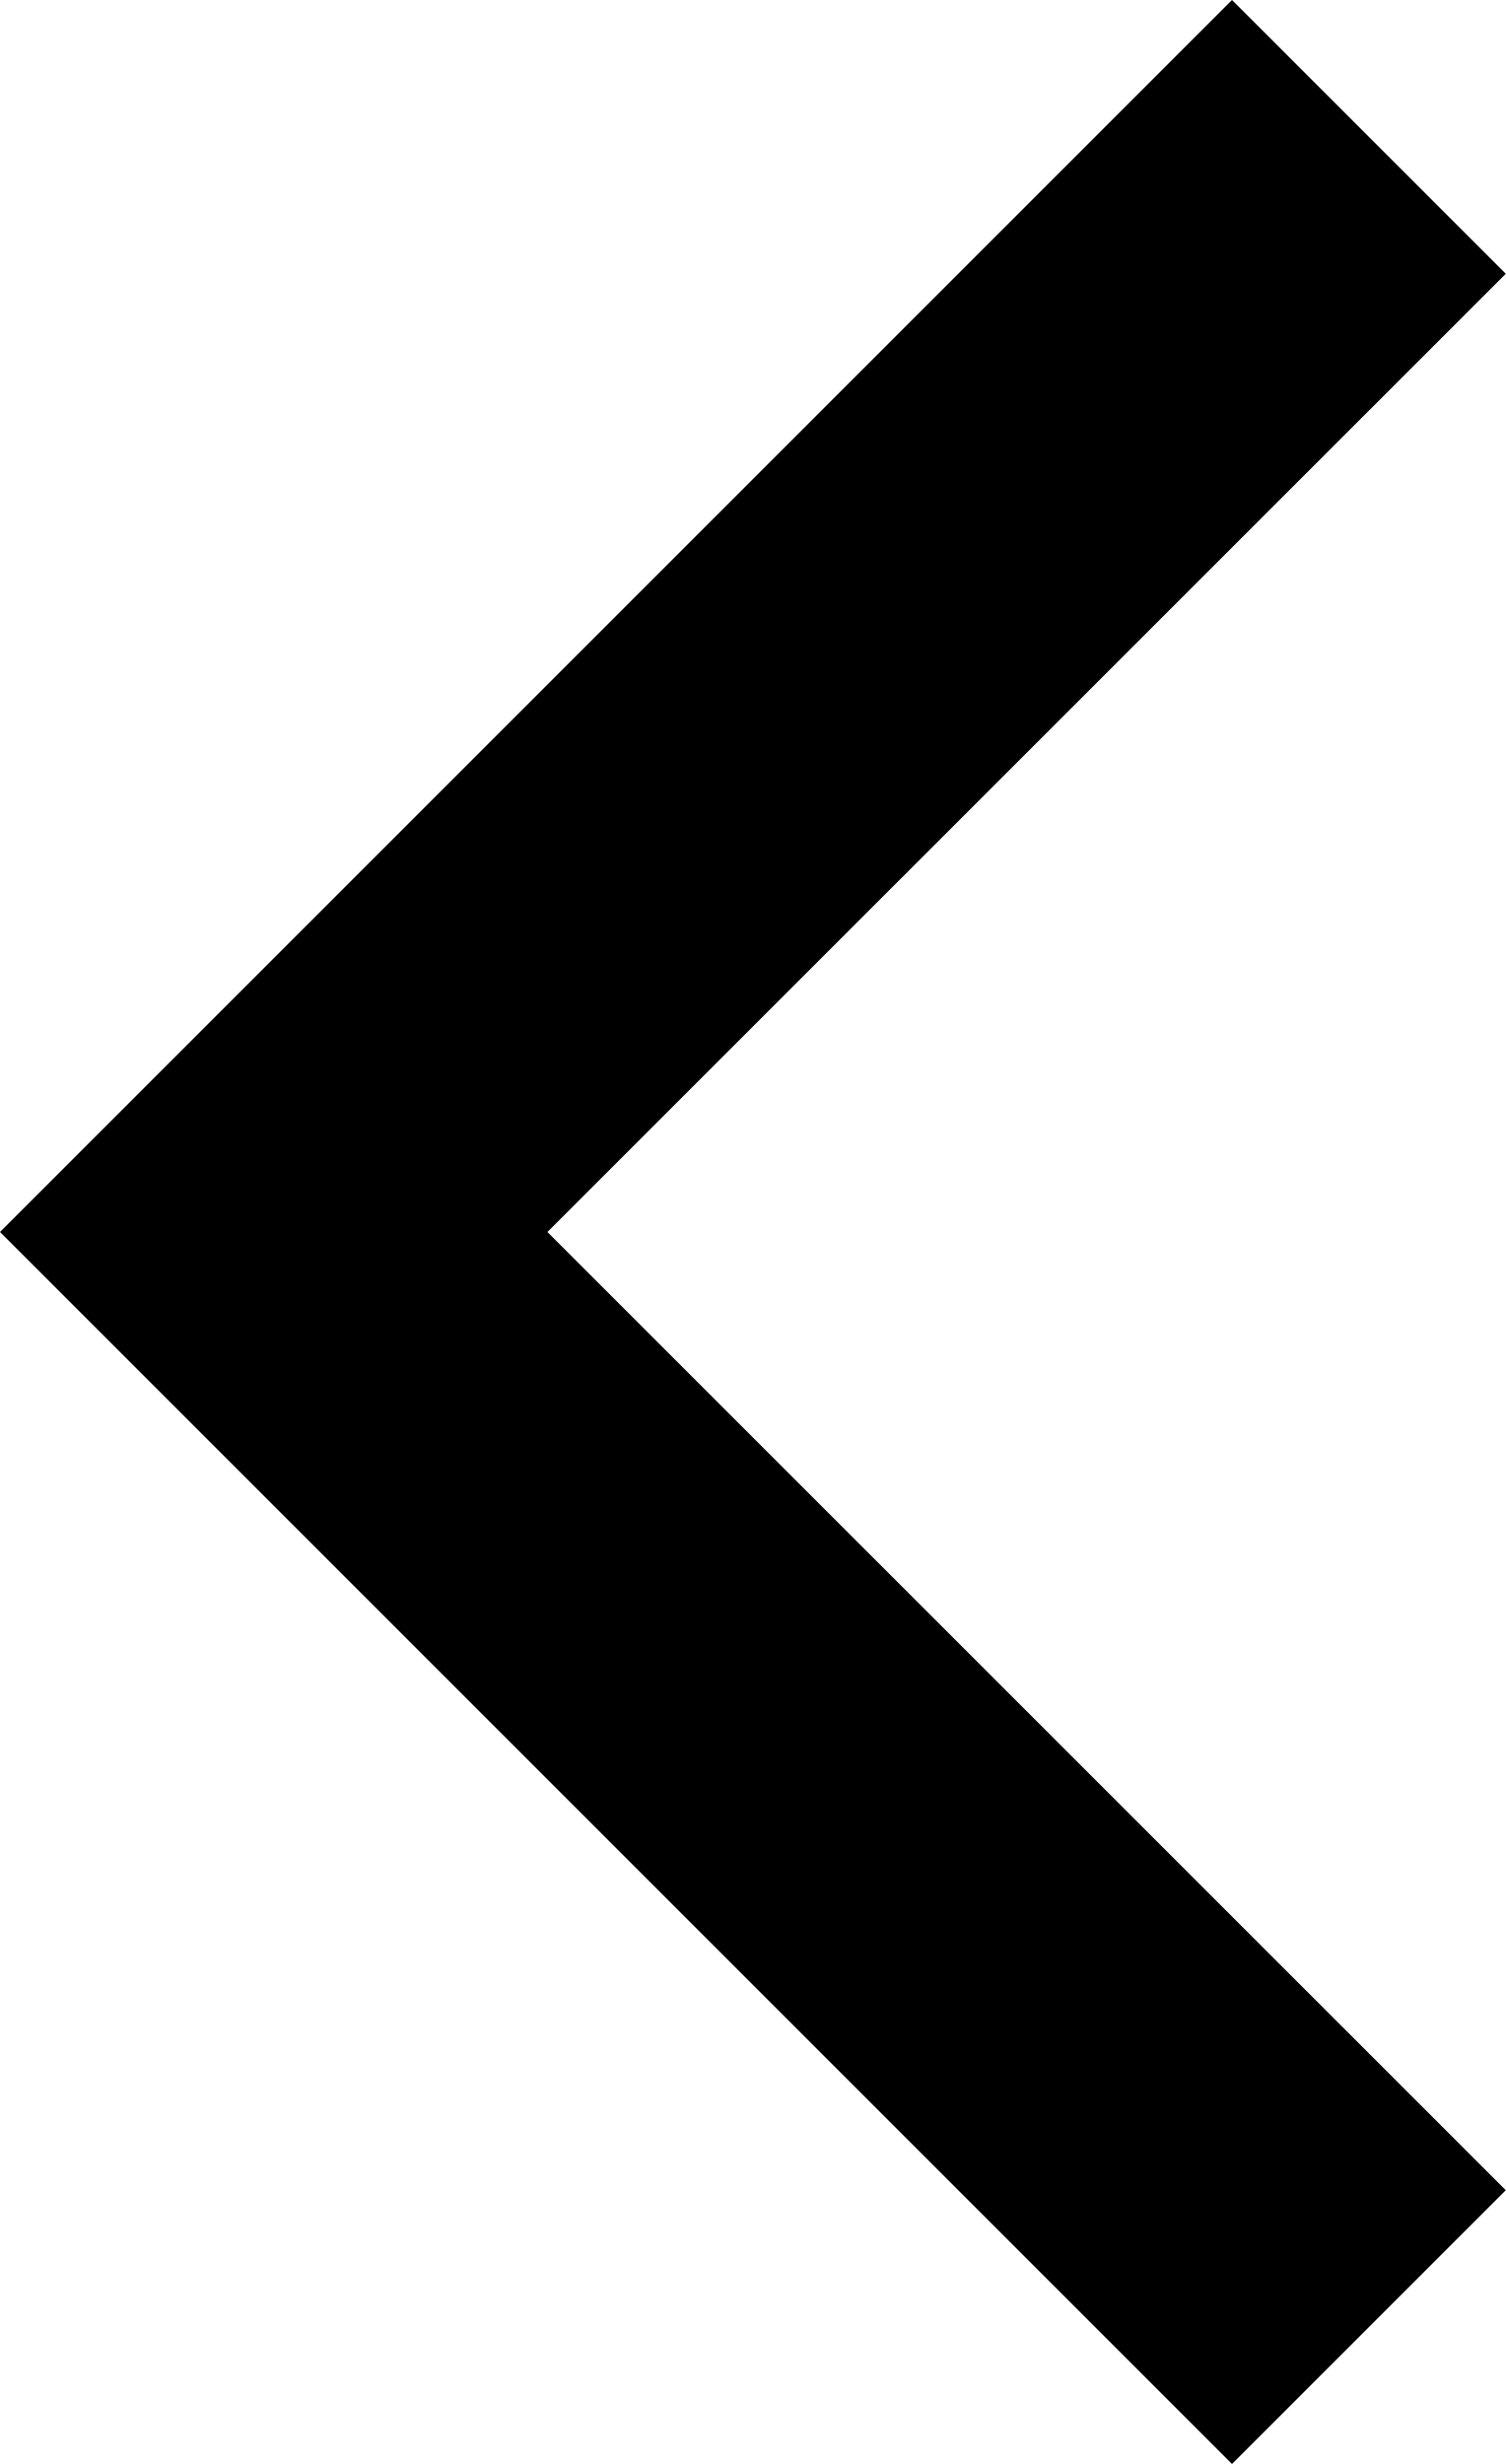
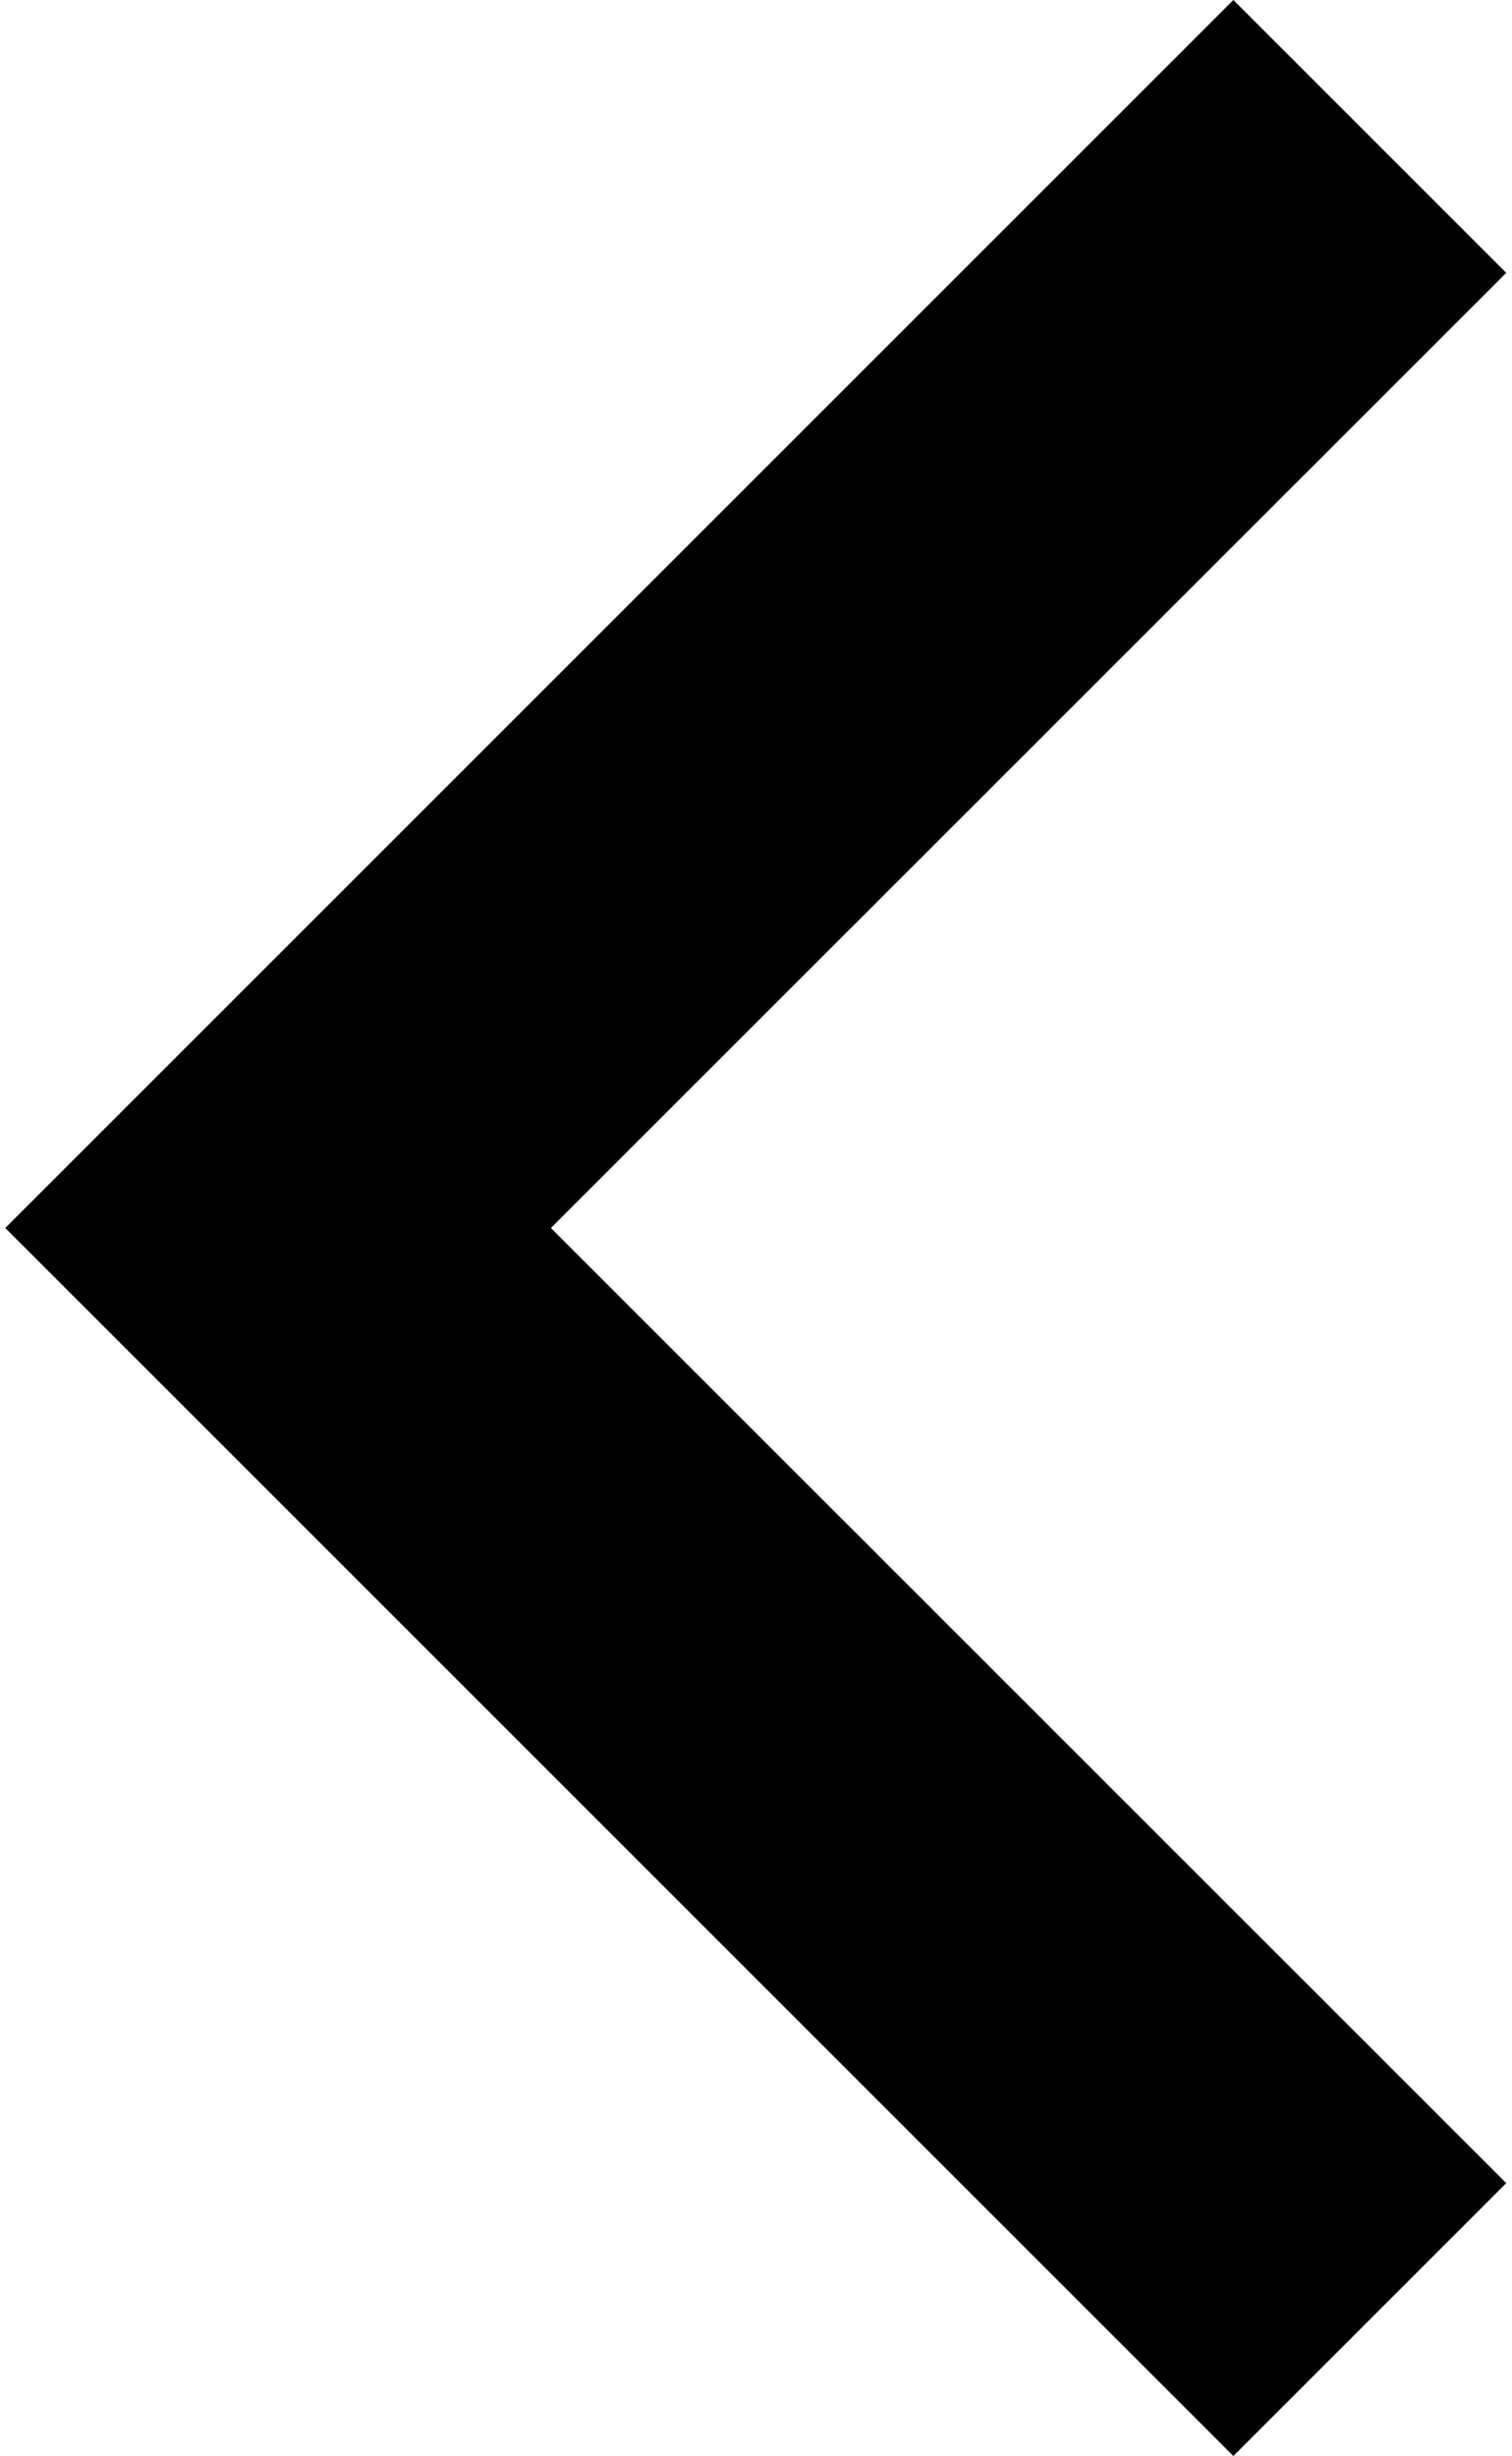
- <svg xmlns="http://www.w3.org/2000/svg" width="11" height="18" viewBox="0 0 11 18" fill="current">
+ <svg xmlns="http://www.w3.org/2000/svg" width="8" height="13" viewBox="0 0 11 18" fill="current">
  <path d="M3.999 9L11 16L9 18L0 9L9 0L11 2L3.999 9Z" fill="current" />
</svg>
